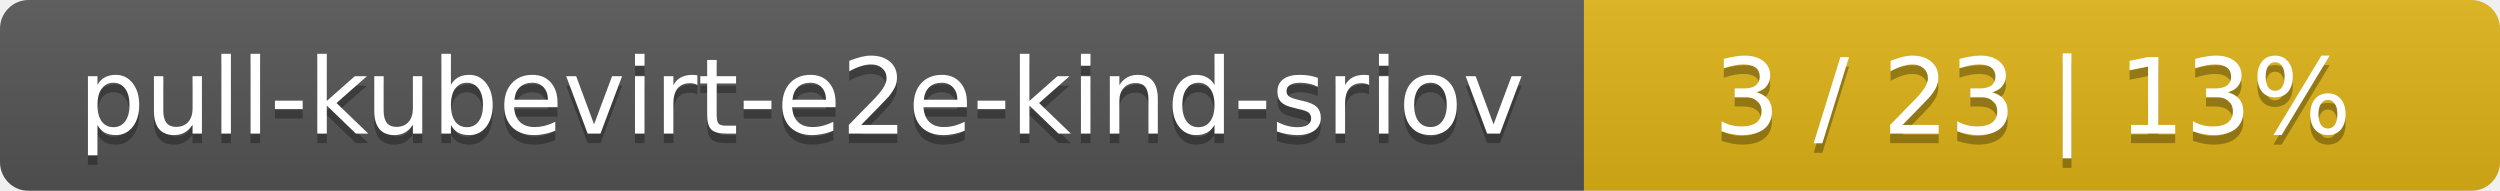
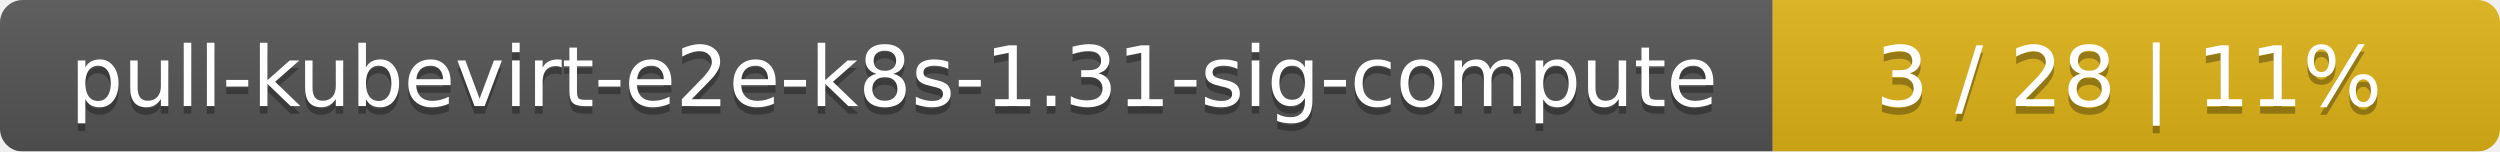
- <svg xmlns="http://www.w3.org/2000/svg" width="262" height="20">
+ <svg xmlns="http://www.w3.org/2000/svg" width="330" height="20">
  <linearGradient id="smooth" x2="0" y2="100%">
    <stop offset="0" stop-color="#bbb" stop-opacity=".1" />
    <stop offset="1" stop-opacity=".1" />
  </linearGradient>
  <mask id="round">
-     <rect width="262" height="20" rx="3" fill="#fff" />
+     <rect width="330" height="20" rx="3" fill="#fff" />
  </mask>
  <g mask="url(#round)">
-     <rect width="166" height="20" fill="#555" />
-     <rect x="166" width="96" height="20" fill="#dfb317" />
-     <rect width="262" height="20" fill="url(#smooth)" />
+     <rect width="234" height="20" fill="#555" />
+     <rect x="234" width="96" height="20" fill="#dfb317" />
+     <rect width="330" height="20" fill="url(#smooth)" />
  </g>
  <g fill="#fff" text-anchor="middle" font-family="DejaVu Sans,Verdana,Geneva,sans-serif" font-size="11">
-     <text x="84" y="15" fill="#010101" fill-opacity=".3">pull-kubevirt-e2e-kind-sriov</text>
-     <text x="84" y="14">pull-kubevirt-e2e-kind-sriov</text>
-     <text x="213" y="15" fill="#010101" fill-opacity=".3">3 / 23    |    13%</text>
-     <text x="213" y="14">3 / 23    |    13%</text>
+     <text x="118" y="15" fill="#010101" fill-opacity=".3">pull-kubevirt-e2e-k8s-1.31-sig-compute</text>
+     <text x="118" y="14">pull-kubevirt-e2e-k8s-1.31-sig-compute</text>
+     <text x="281" y="15" fill="#010101" fill-opacity=".3">3 / 28    |    11%</text>
+     <text x="281" y="14">3 / 28    |    11%</text>
  </g>
</svg>
